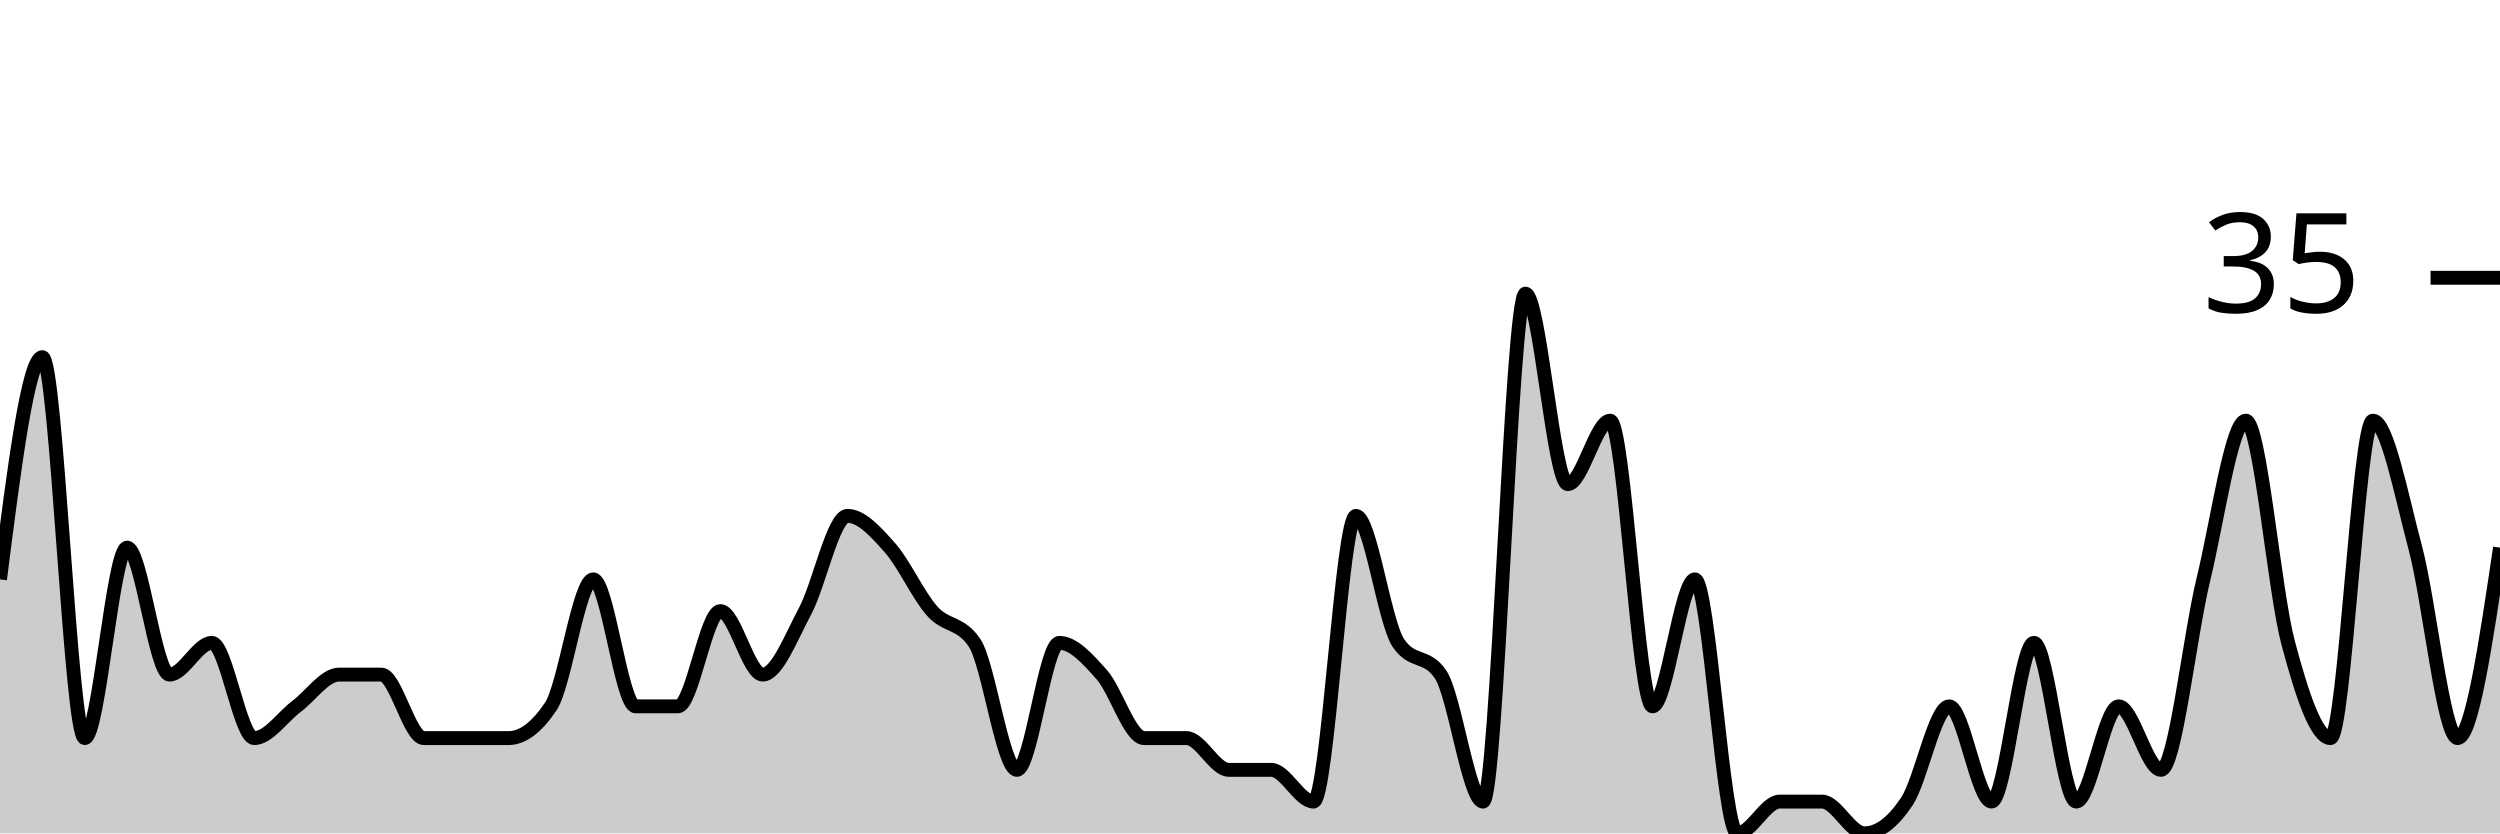
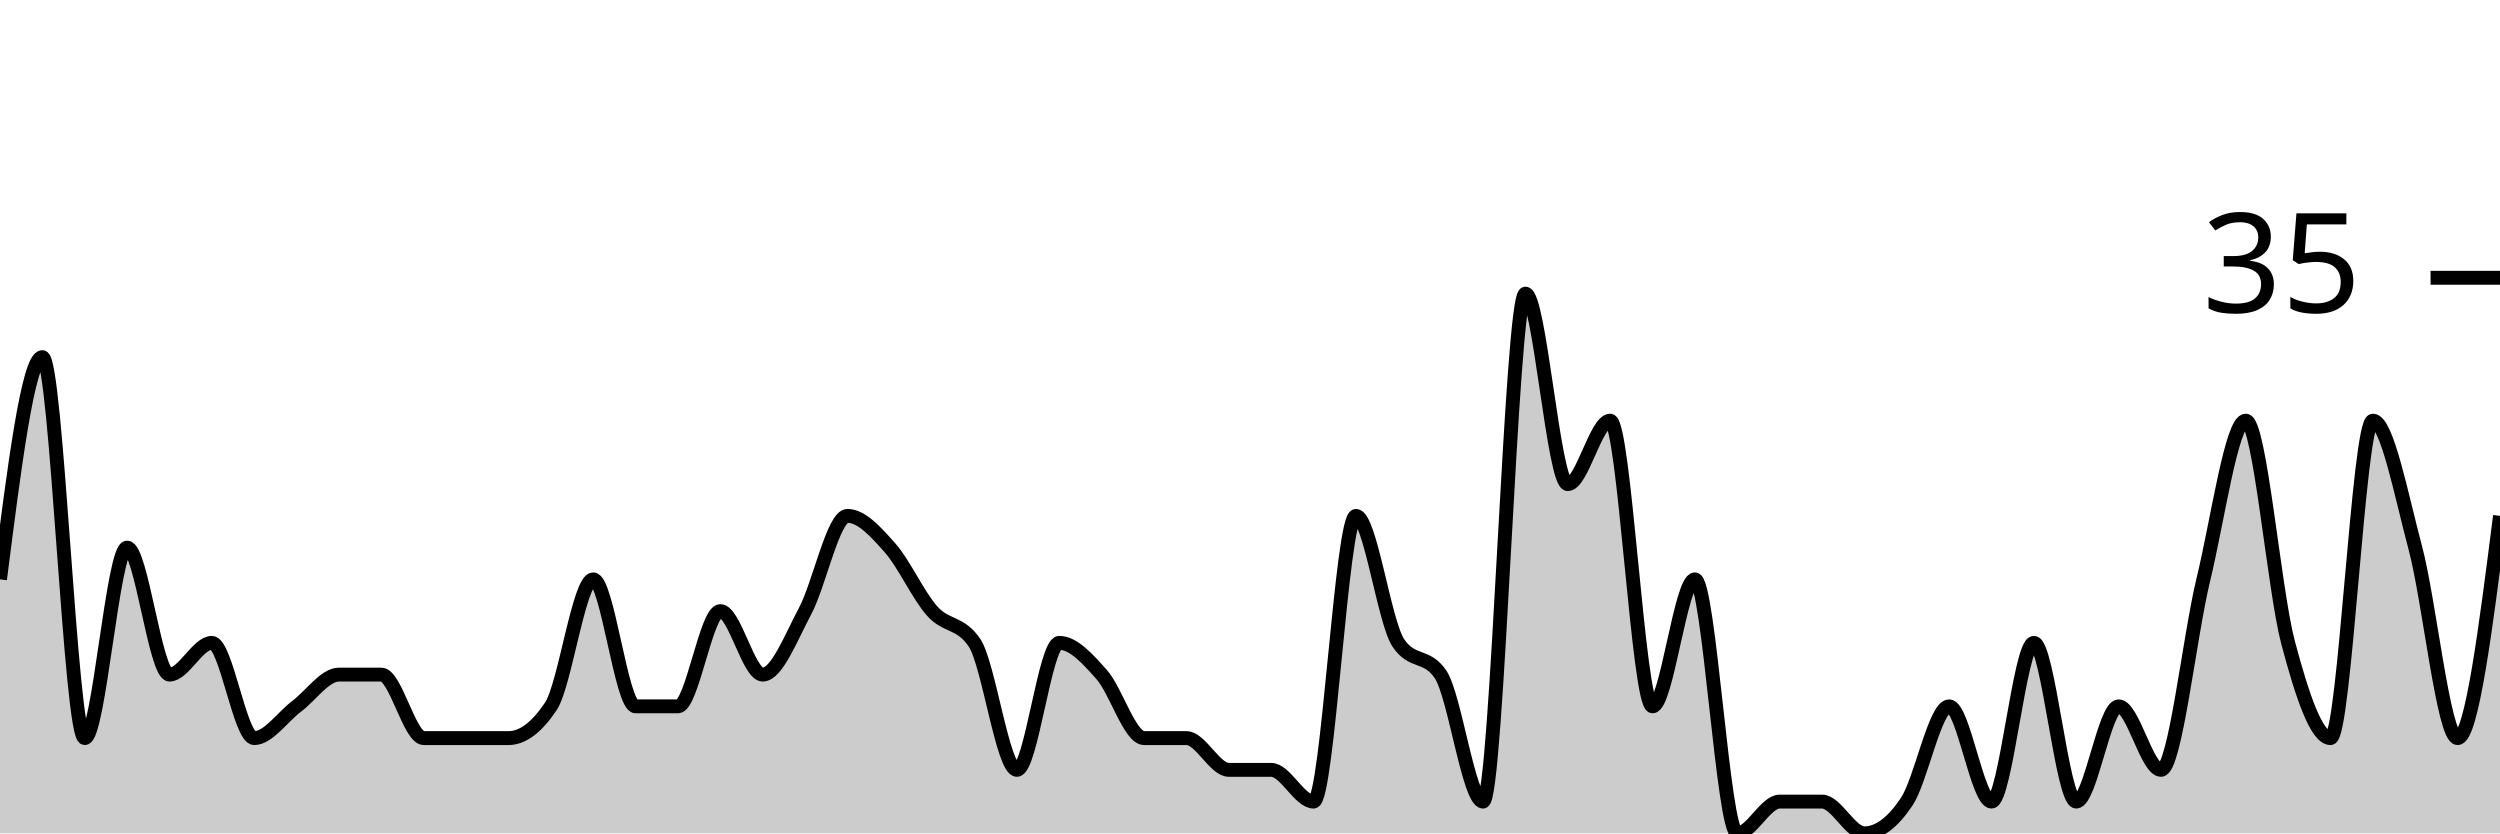
<svg xmlns="http://www.w3.org/2000/svg" viewBox="0 0 180 60">
  <g transform="translate(0,20)">
-     <path class="area" fill="rgba(0, 0, 0, 0.2)" d="M0,21.714C1.017,13.714,2.034,5.714,3.051,5.714C4.068,5.714,5.085,33.143,6.102,33.143C7.119,33.143,8.136,19.429,9.153,19.429C10.169,19.429,11.186,28.571,12.203,28.571C13.22,28.571,14.237,26.286,15.254,26.286C16.271,26.286,17.288,33.143,18.305,33.143C19.322,33.143,20.339,31.619,21.356,30.857C22.373,30.095,23.39,28.571,24.407,28.571C25.424,28.571,26.441,28.571,27.458,28.571C28.475,28.571,29.492,33.143,30.508,33.143C31.525,33.143,32.542,33.143,33.559,33.143C34.576,33.143,35.593,33.143,36.61,33.143C37.627,33.143,38.644,32.381,39.661,30.857C40.678,29.333,41.695,21.714,42.712,21.714C43.729,21.714,44.746,30.857,45.763,30.857C46.78,30.857,47.797,30.857,48.814,30.857C49.831,30.857,50.847,24,51.864,24C52.881,24,53.898,28.571,54.915,28.571C55.932,28.571,56.949,25.905,57.966,24C58.983,22.095,60,17.143,61.017,17.143C62.034,17.143,63.051,18.286,64.068,19.429C65.085,20.571,66.102,22.857,67.119,24C68.136,25.143,69.153,24.762,70.169,26.286C71.186,27.81,72.203,35.429,73.22,35.429C74.237,35.429,75.254,26.286,76.271,26.286C77.288,26.286,78.305,27.429,79.322,28.571C80.339,29.714,81.356,33.143,82.373,33.143C83.39,33.143,84.407,33.143,85.424,33.143C86.441,33.143,87.458,35.429,88.475,35.429C89.492,35.429,90.508,35.429,91.525,35.429C92.542,35.429,93.559,37.714,94.576,37.714C95.593,37.714,96.61,17.143,97.627,17.143C98.644,17.143,99.661,24.762,100.678,26.286C101.695,27.81,102.712,27.048,103.729,28.571C104.746,30.095,105.763,37.714,106.78,37.714C107.797,37.714,108.814,1.143,109.831,1.143C110.847,1.143,111.864,14.857,112.881,14.857C113.898,14.857,114.915,10.286,115.932,10.286C116.949,10.286,117.966,30.857,118.983,30.857C120,30.857,121.017,21.714,122.034,21.714C123.051,21.714,124.068,40,125.085,40C126.102,40,127.119,37.714,128.136,37.714C129.153,37.714,130.169,37.714,131.186,37.714C132.203,37.714,133.22,40,134.237,40C135.254,40,136.271,39.238,137.288,37.714C138.305,36.19,139.322,30.857,140.339,30.857C141.356,30.857,142.373,37.714,143.39,37.714C144.407,37.714,145.424,26.286,146.441,26.286C147.458,26.286,148.475,37.714,149.492,37.714C150.508,37.714,151.525,30.857,152.542,30.857C153.559,30.857,154.576,35.429,155.593,35.429C156.61,35.429,157.627,25.905,158.644,21.714C159.661,17.524,160.678,10.286,161.695,10.286C162.712,10.286,163.729,22.476,164.746,26.286C165.763,30.095,166.78,33.143,167.797,33.143C168.814,33.143,169.831,10.286,170.847,10.286C171.864,10.286,172.881,15.619,173.898,19.429C174.915,23.238,175.932,33.143,176.949,33.143C177.966,33.143,178.983,26.286,180,19.429L180,40C178.983,40,177.966,40,176.949,40C175.932,40,174.915,40,173.898,40C172.881,40,171.864,40,170.847,40C169.831,40,168.814,40,167.797,40C166.78,40,165.763,40,164.746,40C163.729,40,162.712,40,161.695,40C160.678,40,159.661,40,158.644,40C157.627,40,156.61,40,155.593,40C154.576,40,153.559,40,152.542,40C151.525,40,150.508,40,149.492,40C148.475,40,147.458,40,146.441,40C145.424,40,144.407,40,143.39,40C142.373,40,141.356,40,140.339,40C139.322,40,138.305,40,137.288,40C136.271,40,135.254,40,134.237,40C133.22,40,132.203,40,131.186,40C130.169,40,129.153,40,128.136,40C127.119,40,126.102,40,125.085,40C124.068,40,123.051,40,122.034,40C121.017,40,120,40,118.983,40C117.966,40,116.949,40,115.932,40C114.915,40,113.898,40,112.881,40C111.864,40,110.847,40,109.831,40C108.814,40,107.797,40,106.78,40C105.763,40,104.746,40,103.729,40C102.712,40,101.695,40,100.678,40C99.661,40,98.644,40,97.627,40C96.61,40,95.593,40,94.576,40C93.559,40,92.542,40,91.525,40C90.508,40,89.492,40,88.475,40C87.458,40,86.441,40,85.424,40C84.407,40,83.39,40,82.373,40C81.356,40,80.339,40,79.322,40C78.305,40,77.288,40,76.271,40C75.254,40,74.237,40,73.22,40C72.203,40,71.186,40,70.169,40C69.153,40,68.136,40,67.119,40C66.102,40,65.085,40,64.068,40C63.051,40,62.034,40,61.017,40C60,40,58.983,40,57.966,40C56.949,40,55.932,40,54.915,40C53.898,40,52.881,40,51.864,40C50.847,40,49.831,40,48.814,40C47.797,40,46.78,40,45.763,40C44.746,40,43.729,40,42.712,40C41.695,40,40.678,40,39.661,40C38.644,40,37.627,40,36.61,40C35.593,40,34.576,40,33.559,40C32.542,40,31.525,40,30.508,40C29.492,40,28.475,40,27.458,40C26.441,40,25.424,40,24.407,40C23.39,40,22.373,40,21.356,40C20.339,40,19.322,40,18.305,40C17.288,40,16.271,40,15.254,40C14.237,40,13.22,40,12.203,40C11.186,40,10.169,40,9.153,40C8.136,40,7.119,40,6.102,40C5.085,40,4.068,40,3.051,40C2.034,40,1.017,40,0,40Z" />
-     <path class="line" stroke="black" fill="none" d="M0,21.714C1.017,13.714,2.034,5.714,3.051,5.714C4.068,5.714,5.085,33.143,6.102,33.143C7.119,33.143,8.136,19.429,9.153,19.429C10.169,19.429,11.186,28.571,12.203,28.571C13.22,28.571,14.237,26.286,15.254,26.286C16.271,26.286,17.288,33.143,18.305,33.143C19.322,33.143,20.339,31.619,21.356,30.857C22.373,30.095,23.39,28.571,24.407,28.571C25.424,28.571,26.441,28.571,27.458,28.571C28.475,28.571,29.492,33.143,30.508,33.143C31.525,33.143,32.542,33.143,33.559,33.143C34.576,33.143,35.593,33.143,36.61,33.143C37.627,33.143,38.644,32.381,39.661,30.857C40.678,29.333,41.695,21.714,42.712,21.714C43.729,21.714,44.746,30.857,45.763,30.857C46.78,30.857,47.797,30.857,48.814,30.857C49.831,30.857,50.847,24,51.864,24C52.881,24,53.898,28.571,54.915,28.571C55.932,28.571,56.949,25.905,57.966,24C58.983,22.095,60,17.143,61.017,17.143C62.034,17.143,63.051,18.286,64.068,19.429C65.085,20.571,66.102,22.857,67.119,24C68.136,25.143,69.153,24.762,70.169,26.286C71.186,27.81,72.203,35.429,73.22,35.429C74.237,35.429,75.254,26.286,76.271,26.286C77.288,26.286,78.305,27.429,79.322,28.571C80.339,29.714,81.356,33.143,82.373,33.143C83.39,33.143,84.407,33.143,85.424,33.143C86.441,33.143,87.458,35.429,88.475,35.429C89.492,35.429,90.508,35.429,91.525,35.429C92.542,35.429,93.559,37.714,94.576,37.714C95.593,37.714,96.61,17.143,97.627,17.143C98.644,17.143,99.661,24.762,100.678,26.286C101.695,27.81,102.712,27.048,103.729,28.571C104.746,30.095,105.763,37.714,106.78,37.714C107.797,37.714,108.814,1.143,109.831,1.143C110.847,1.143,111.864,14.857,112.881,14.857C113.898,14.857,114.915,10.286,115.932,10.286C116.949,10.286,117.966,30.857,118.983,30.857C120,30.857,121.017,21.714,122.034,21.714C123.051,21.714,124.068,40,125.085,40C126.102,40,127.119,37.714,128.136,37.714C129.153,37.714,130.169,37.714,131.186,37.714C132.203,37.714,133.22,40,134.237,40C135.254,40,136.271,39.238,137.288,37.714C138.305,36.19,139.322,30.857,140.339,30.857C141.356,30.857,142.373,37.714,143.39,37.714C144.407,37.714,145.424,26.286,146.441,26.286C147.458,26.286,148.475,37.714,149.492,37.714C150.508,37.714,151.525,30.857,152.542,30.857C153.559,30.857,154.576,35.429,155.593,35.429C156.61,35.429,157.627,25.905,158.644,21.714C159.661,17.524,160.678,10.286,161.695,10.286C162.712,10.286,163.729,22.476,164.746,26.286C165.763,30.095,166.78,33.143,167.797,33.143C168.814,33.143,169.831,10.286,170.847,10.286C171.864,10.286,172.881,15.619,173.898,19.429C174.915,23.238,175.932,33.143,176.949,33.143C177.966,33.143,178.983,26.286,180,19.429" />
+     <path class="area" fill="rgba(0, 0, 0, 0.2)" d="M0,21.714C1.017,13.714,2.034,5.714,3.051,5.714C4.068,5.714,5.085,33.143,6.102,33.143C7.119,33.143,8.136,19.429,9.153,19.429C10.169,19.429,11.186,28.571,12.203,28.571C13.22,28.571,14.237,26.286,15.254,26.286C16.271,26.286,17.288,33.143,18.305,33.143C19.322,33.143,20.339,31.619,21.356,30.857C22.373,30.095,23.39,28.571,24.407,28.571C25.424,28.571,26.441,28.571,27.458,28.571C28.475,28.571,29.492,33.143,30.508,33.143C31.525,33.143,32.542,33.143,33.559,33.143C34.576,33.143,35.593,33.143,36.61,33.143C37.627,33.143,38.644,32.381,39.661,30.857C40.678,29.333,41.695,21.714,42.712,21.714C43.729,21.714,44.746,30.857,45.763,30.857C46.78,30.857,47.797,30.857,48.814,30.857C49.831,30.857,50.847,24,51.864,24C52.881,24,53.898,28.571,54.915,28.571C55.932,28.571,56.949,25.905,57.966,24C58.983,22.095,60,17.143,61.017,17.143C62.034,17.143,63.051,18.286,64.068,19.429C65.085,20.571,66.102,22.857,67.119,24C68.136,25.143,69.153,24.762,70.169,26.286C71.186,27.81,72.203,35.429,73.22,35.429C74.237,35.429,75.254,26.286,76.271,26.286C77.288,26.286,78.305,27.429,79.322,28.571C80.339,29.714,81.356,33.143,82.373,33.143C83.39,33.143,84.407,33.143,85.424,33.143C86.441,33.143,87.458,35.429,88.475,35.429C89.492,35.429,90.508,35.429,91.525,35.429C92.542,35.429,93.559,37.714,94.576,37.714C95.593,37.714,96.61,17.143,97.627,17.143C98.644,17.143,99.661,24.762,100.678,26.286C101.695,27.81,102.712,27.048,103.729,28.571C104.746,30.095,105.763,37.714,106.78,37.714C107.797,37.714,108.814,1.143,109.831,1.143C110.847,1.143,111.864,14.857,112.881,14.857C113.898,14.857,114.915,10.286,115.932,10.286C116.949,10.286,117.966,30.857,118.983,30.857C120,30.857,121.017,21.714,122.034,21.714C123.051,21.714,124.068,40,125.085,40C126.102,40,127.119,37.714,128.136,37.714C129.153,37.714,130.169,37.714,131.186,37.714C132.203,37.714,133.22,40,134.237,40C135.254,40,136.271,39.238,137.288,37.714C138.305,36.19,139.322,30.857,140.339,30.857C141.356,30.857,142.373,37.714,143.39,37.714C144.407,37.714,145.424,26.286,146.441,26.286C147.458,26.286,148.475,37.714,149.492,37.714C150.508,37.714,151.525,30.857,152.542,30.857C153.559,30.857,154.576,35.429,155.593,35.429C156.61,35.429,157.627,25.905,158.644,21.714C159.661,17.524,160.678,10.286,161.695,10.286C162.712,10.286,163.729,22.476,164.746,26.286C165.763,30.095,166.78,33.143,167.797,33.143C168.814,33.143,169.831,10.286,170.847,10.286C171.864,10.286,172.881,15.619,173.898,19.429C174.915,23.238,175.932,33.143,176.949,33.143C177.966,33.143,178.983,25.143,180,17.143L180,40C178.983,40,177.966,40,176.949,40C175.932,40,174.915,40,173.898,40C172.881,40,171.864,40,170.847,40C169.831,40,168.814,40,167.797,40C166.78,40,165.763,40,164.746,40C163.729,40,162.712,40,161.695,40C160.678,40,159.661,40,158.644,40C157.627,40,156.61,40,155.593,40C154.576,40,153.559,40,152.542,40C151.525,40,150.508,40,149.492,40C148.475,40,147.458,40,146.441,40C145.424,40,144.407,40,143.39,40C142.373,40,141.356,40,140.339,40C139.322,40,138.305,40,137.288,40C136.271,40,135.254,40,134.237,40C133.22,40,132.203,40,131.186,40C130.169,40,129.153,40,128.136,40C127.119,40,126.102,40,125.085,40C124.068,40,123.051,40,122.034,40C121.017,40,120,40,118.983,40C117.966,40,116.949,40,115.932,40C114.915,40,113.898,40,112.881,40C111.864,40,110.847,40,109.831,40C108.814,40,107.797,40,106.78,40C105.763,40,104.746,40,103.729,40C102.712,40,101.695,40,100.678,40C99.661,40,98.644,40,97.627,40C96.61,40,95.593,40,94.576,40C93.559,40,92.542,40,91.525,40C90.508,40,89.492,40,88.475,40C87.458,40,86.441,40,85.424,40C84.407,40,83.39,40,82.373,40C81.356,40,80.339,40,79.322,40C78.305,40,77.288,40,76.271,40C75.254,40,74.237,40,73.22,40C72.203,40,71.186,40,70.169,40C69.153,40,68.136,40,67.119,40C66.102,40,65.085,40,64.068,40C63.051,40,62.034,40,61.017,40C60,40,58.983,40,57.966,40C56.949,40,55.932,40,54.915,40C53.898,40,52.881,40,51.864,40C50.847,40,49.831,40,48.814,40C47.797,40,46.78,40,45.763,40C44.746,40,43.729,40,42.712,40C41.695,40,40.678,40,39.661,40C38.644,40,37.627,40,36.61,40C35.593,40,34.576,40,33.559,40C32.542,40,31.525,40,30.508,40C29.492,40,28.475,40,27.458,40C26.441,40,25.424,40,24.407,40C23.39,40,22.373,40,21.356,40C20.339,40,19.322,40,18.305,40C17.288,40,16.271,40,15.254,40C14.237,40,13.22,40,12.203,40C11.186,40,10.169,40,9.153,40C8.136,40,7.119,40,6.102,40C5.085,40,4.068,40,3.051,40C2.034,40,1.017,40,0,40Z" />
+     <path class="line" stroke="black" fill="none" d="M0,21.714C1.017,13.714,2.034,5.714,3.051,5.714C4.068,5.714,5.085,33.143,6.102,33.143C7.119,33.143,8.136,19.429,9.153,19.429C10.169,19.429,11.186,28.571,12.203,28.571C13.22,28.571,14.237,26.286,15.254,26.286C16.271,26.286,17.288,33.143,18.305,33.143C19.322,33.143,20.339,31.619,21.356,30.857C22.373,30.095,23.39,28.571,24.407,28.571C25.424,28.571,26.441,28.571,27.458,28.571C28.475,28.571,29.492,33.143,30.508,33.143C31.525,33.143,32.542,33.143,33.559,33.143C34.576,33.143,35.593,33.143,36.61,33.143C37.627,33.143,38.644,32.381,39.661,30.857C40.678,29.333,41.695,21.714,42.712,21.714C43.729,21.714,44.746,30.857,45.763,30.857C46.78,30.857,47.797,30.857,48.814,30.857C49.831,30.857,50.847,24,51.864,24C52.881,24,53.898,28.571,54.915,28.571C55.932,28.571,56.949,25.905,57.966,24C58.983,22.095,60,17.143,61.017,17.143C62.034,17.143,63.051,18.286,64.068,19.429C65.085,20.571,66.102,22.857,67.119,24C68.136,25.143,69.153,24.762,70.169,26.286C71.186,27.81,72.203,35.429,73.22,35.429C74.237,35.429,75.254,26.286,76.271,26.286C77.288,26.286,78.305,27.429,79.322,28.571C80.339,29.714,81.356,33.143,82.373,33.143C83.39,33.143,84.407,33.143,85.424,33.143C86.441,33.143,87.458,35.429,88.475,35.429C89.492,35.429,90.508,35.429,91.525,35.429C92.542,35.429,93.559,37.714,94.576,37.714C95.593,37.714,96.61,17.143,97.627,17.143C98.644,17.143,99.661,24.762,100.678,26.286C101.695,27.81,102.712,27.048,103.729,28.571C104.746,30.095,105.763,37.714,106.78,37.714C107.797,37.714,108.814,1.143,109.831,1.143C110.847,1.143,111.864,14.857,112.881,14.857C113.898,14.857,114.915,10.286,115.932,10.286C116.949,10.286,117.966,30.857,118.983,30.857C120,30.857,121.017,21.714,122.034,21.714C123.051,21.714,124.068,40,125.085,40C126.102,40,127.119,37.714,128.136,37.714C129.153,37.714,130.169,37.714,131.186,37.714C132.203,37.714,133.22,40,134.237,40C135.254,40,136.271,39.238,137.288,37.714C138.305,36.19,139.322,30.857,140.339,30.857C141.356,30.857,142.373,37.714,143.39,37.714C144.407,37.714,145.424,26.286,146.441,26.286C147.458,26.286,148.475,37.714,149.492,37.714C150.508,37.714,151.525,30.857,152.542,30.857C153.559,30.857,154.576,35.429,155.593,35.429C156.61,35.429,157.627,25.905,158.644,21.714C159.661,17.524,160.678,10.286,161.695,10.286C162.712,10.286,163.729,22.476,164.746,26.286C165.763,30.095,166.78,33.143,167.797,33.143C168.814,33.143,169.831,10.286,170.847,10.286C171.864,10.286,172.881,15.619,173.898,19.429C174.915,23.238,175.932,33.143,176.949,33.143C177.966,33.143,178.983,25.143,180,17.143" />
    <path class="axis-ceiling" stroke-width="1" stroke="black" fill="none" d="M175,0L180,0" />
    <text class="axis-ceiling-label" font-family="sans-serif" text-anchor="end" font-size="10px" x="170" y="2.5">35</text>
  </g>
</svg>
